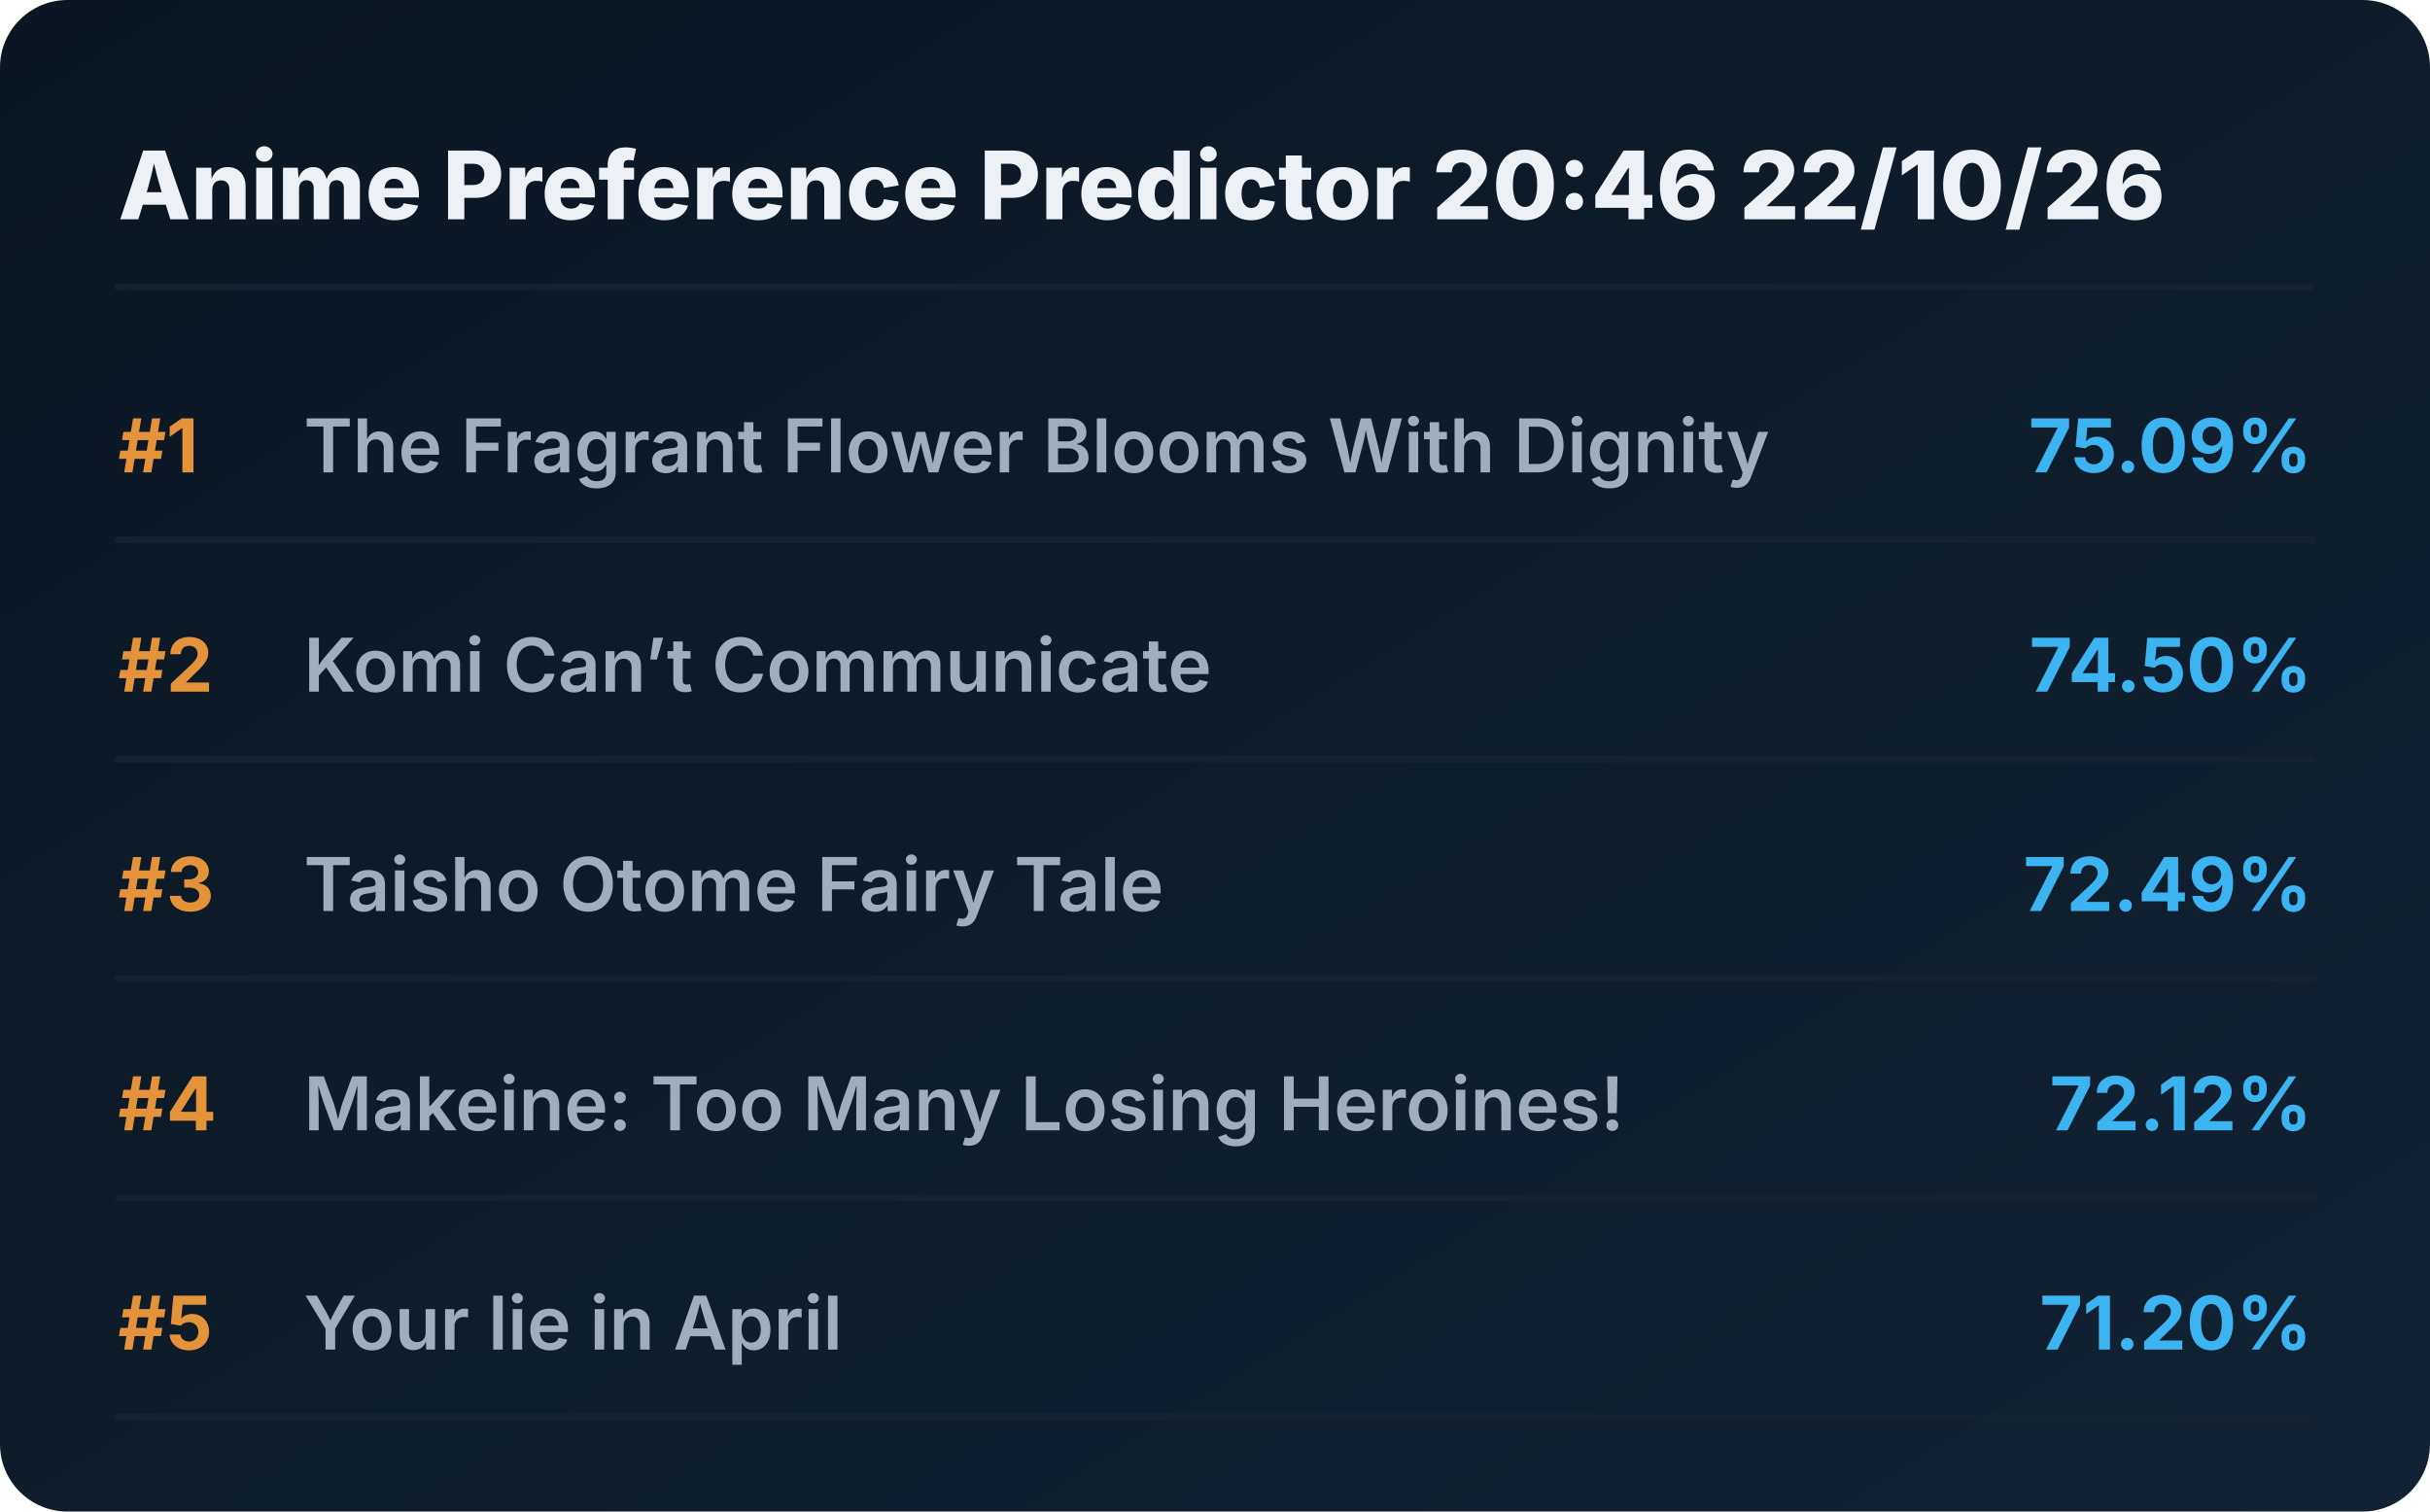
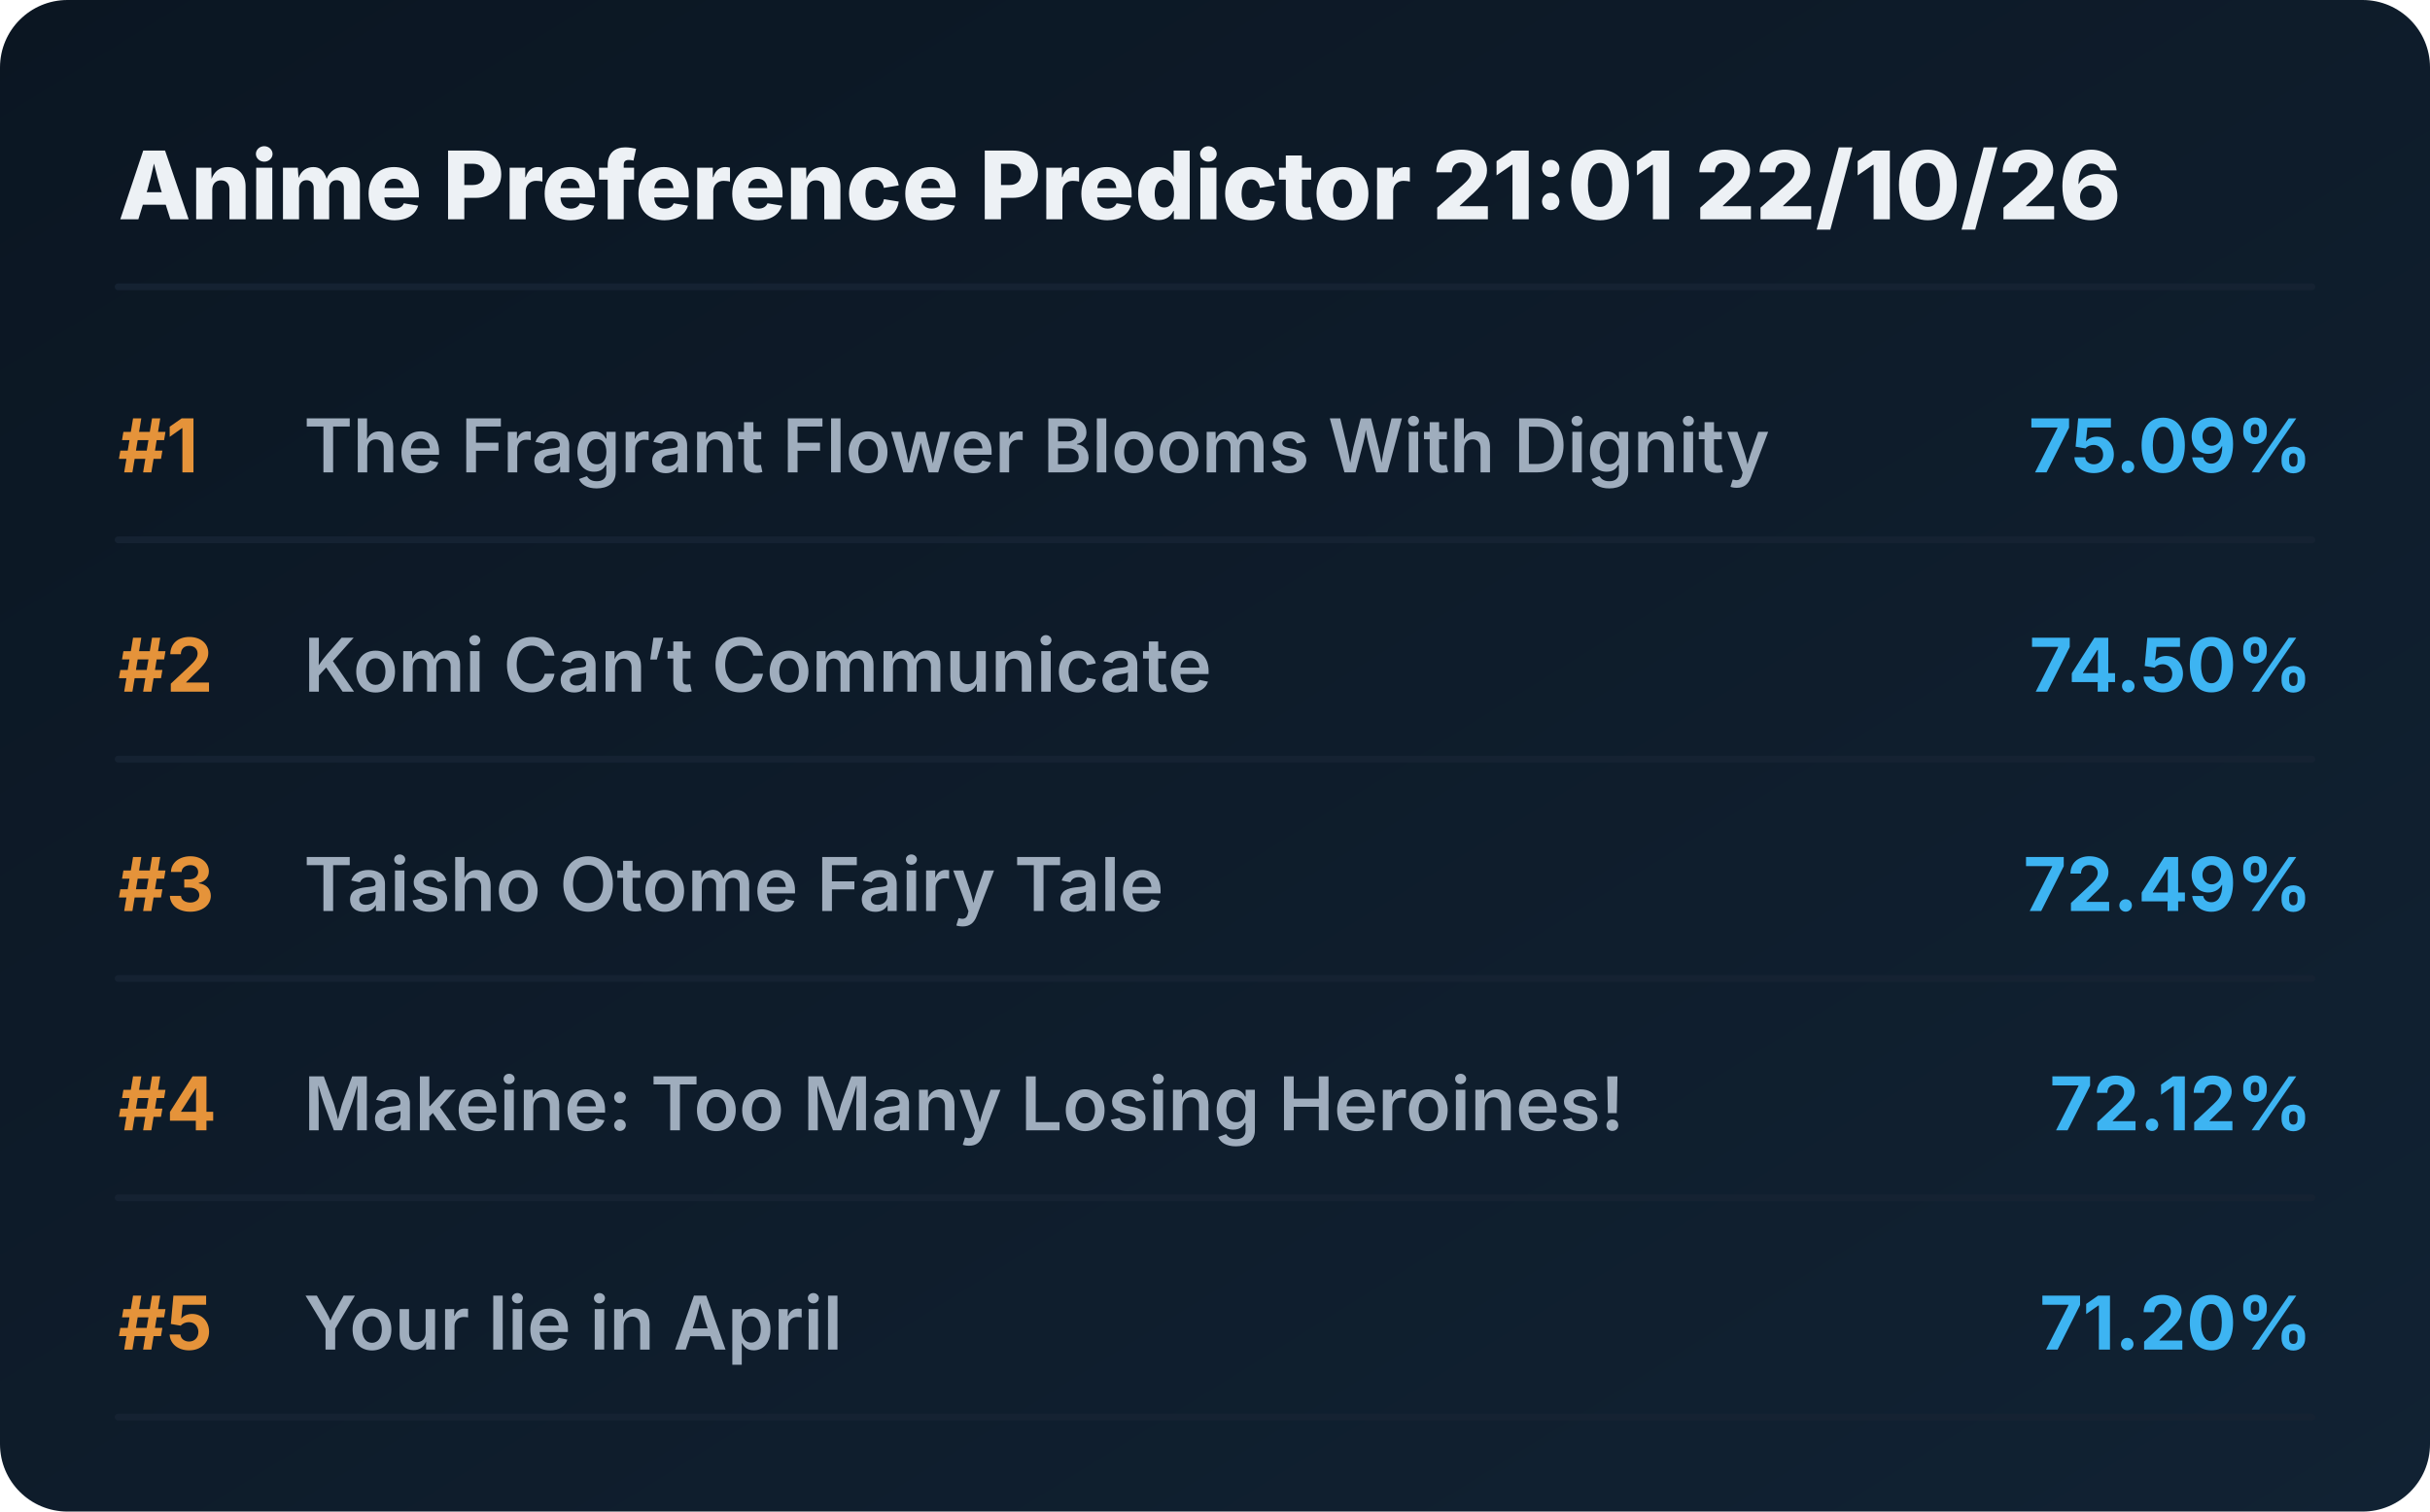
<svg xmlns="http://www.w3.org/2000/svg" viewBox="0 0 720 448" preserveAspectRatio="xMidYMid meet" style="width: 100%; height: auto; max-width: 720px;">
  <defs>
    <linearGradient id="boxGrad" x1="0%" y1="0%" x2="100%" y2="100%">
      <stop offset="0%" stop-color="#0b1622" />
      <stop offset="100%" stop-color="#112233" />
    </linearGradient>
    <clipPath id="titleClip">
      <rect x="90" y="0" width="510" height="100%" />
    </clipPath>
  </defs>
  <style>
    .bg { fill: url(#boxGrad); rx: 20px; }
    .header { font-family: 'Overpass', 'Inter', system-ui, sans-serif; font-weight: 800; font-size: 28px; fill: #edf1f5; }
    .rank { font-family: 'Overpass', 'Inter', system-ui, sans-serif; font-weight: 700; font-size: 22px; fill: #e5933a; }
    .title { font-family: 'Overpass', 'Inter', system-ui, sans-serif; font-weight: 600; font-size: 22px; fill: #9fadbd; }
    .score { font-family: 'Overpass', 'Inter', system-ui, sans-serif; font-weight: 700; font-size: 22px; fill: #3db4f2; }
    .line { stroke: #152232; stroke-width: 2; stroke-linecap: round; }
  </style>
  <rect class="bg" width="720" height="448" />
-   <text x="35" y="65" class="header">Anime Preference Predictor 20:46 22/10/26</text>
+   <text x="35" y="65" class="header">Anime Preference Predictor 21:01 22/10/26</text>
  <line x1="35" y1="85" x2="685" y2="85" class="line" />
  <g transform="translate(0, 0)">
    <text x="35" y="140" class="rank">#1</text>
    <text x="90" y="140" class="title">The Fragrant Flower Blooms With Dignity</text>
    <text x="685" y="140" class="score" text-anchor="end">75.09%</text>
    <line x1="35" y1="160" x2="685" y2="160" class="line" />
  </g>
  <g transform="translate(0, 65)">
    <text x="35" y="140" class="rank">#2</text>
    <text x="90" y="140" class="title">Komi Can’t Communicate</text>
    <text x="685" y="140" class="score" text-anchor="end">74.50%</text>
    <line x1="35" y1="160" x2="685" y2="160" class="line" />
  </g>
  <g transform="translate(0, 130)">
    <text x="35" y="140" class="rank">#3</text>
    <text x="90" y="140" class="title">Taisho Otome Fairy Tale</text>
    <text x="685" y="140" class="score" text-anchor="end">72.49%</text>
    <line x1="35" y1="160" x2="685" y2="160" class="line" />
  </g>
  <g transform="translate(0, 195)">
    <text x="35" y="140" class="rank">#4</text>
    <text x="90" y="140" class="title">Makeine: Too Many Losing Heroines!</text>
    <text x="685" y="140" class="score" text-anchor="end">72.12%</text>
    <line x1="35" y1="160" x2="685" y2="160" class="line" />
  </g>
  <g transform="translate(0, 260)">
    <text x="35" y="140" class="rank">#5</text>
    <text x="90" y="140" class="title">Your lie in April</text>
    <text x="685" y="140" class="score" text-anchor="end">71.20%</text>
    <line x1="35" y1="160" x2="685" y2="160" class="line" />
  </g>
</svg>
